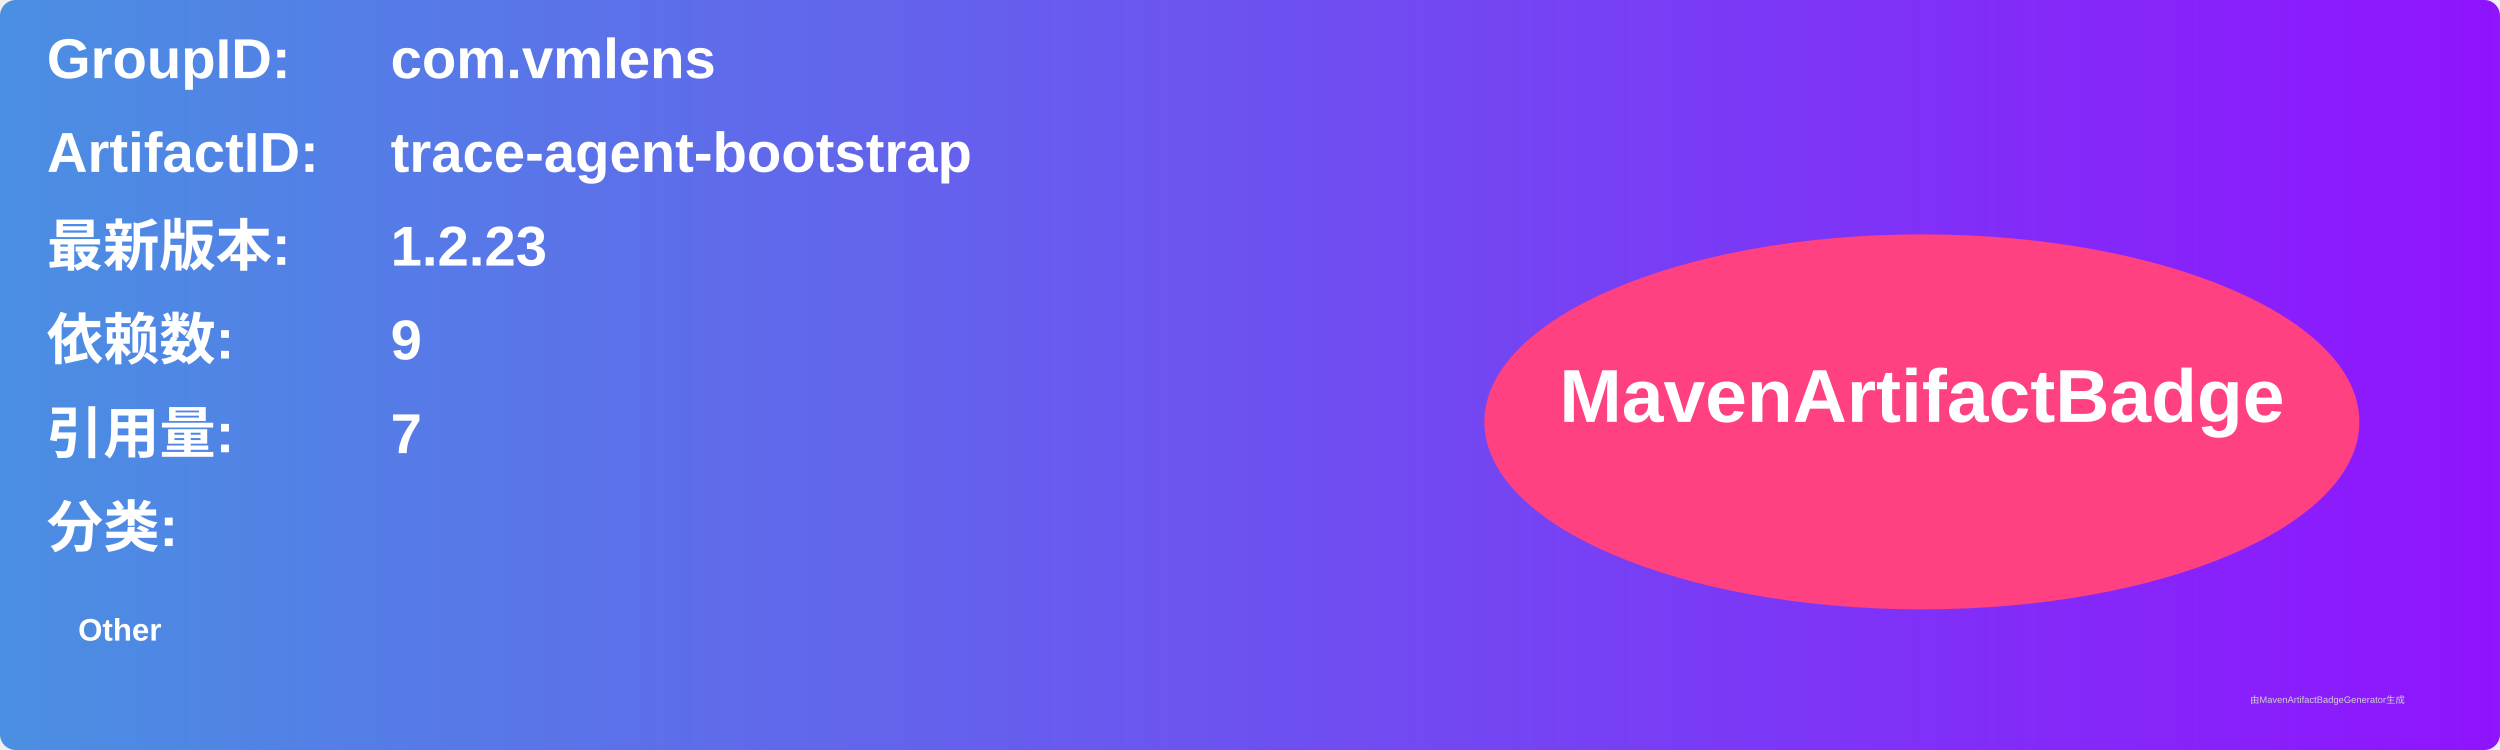
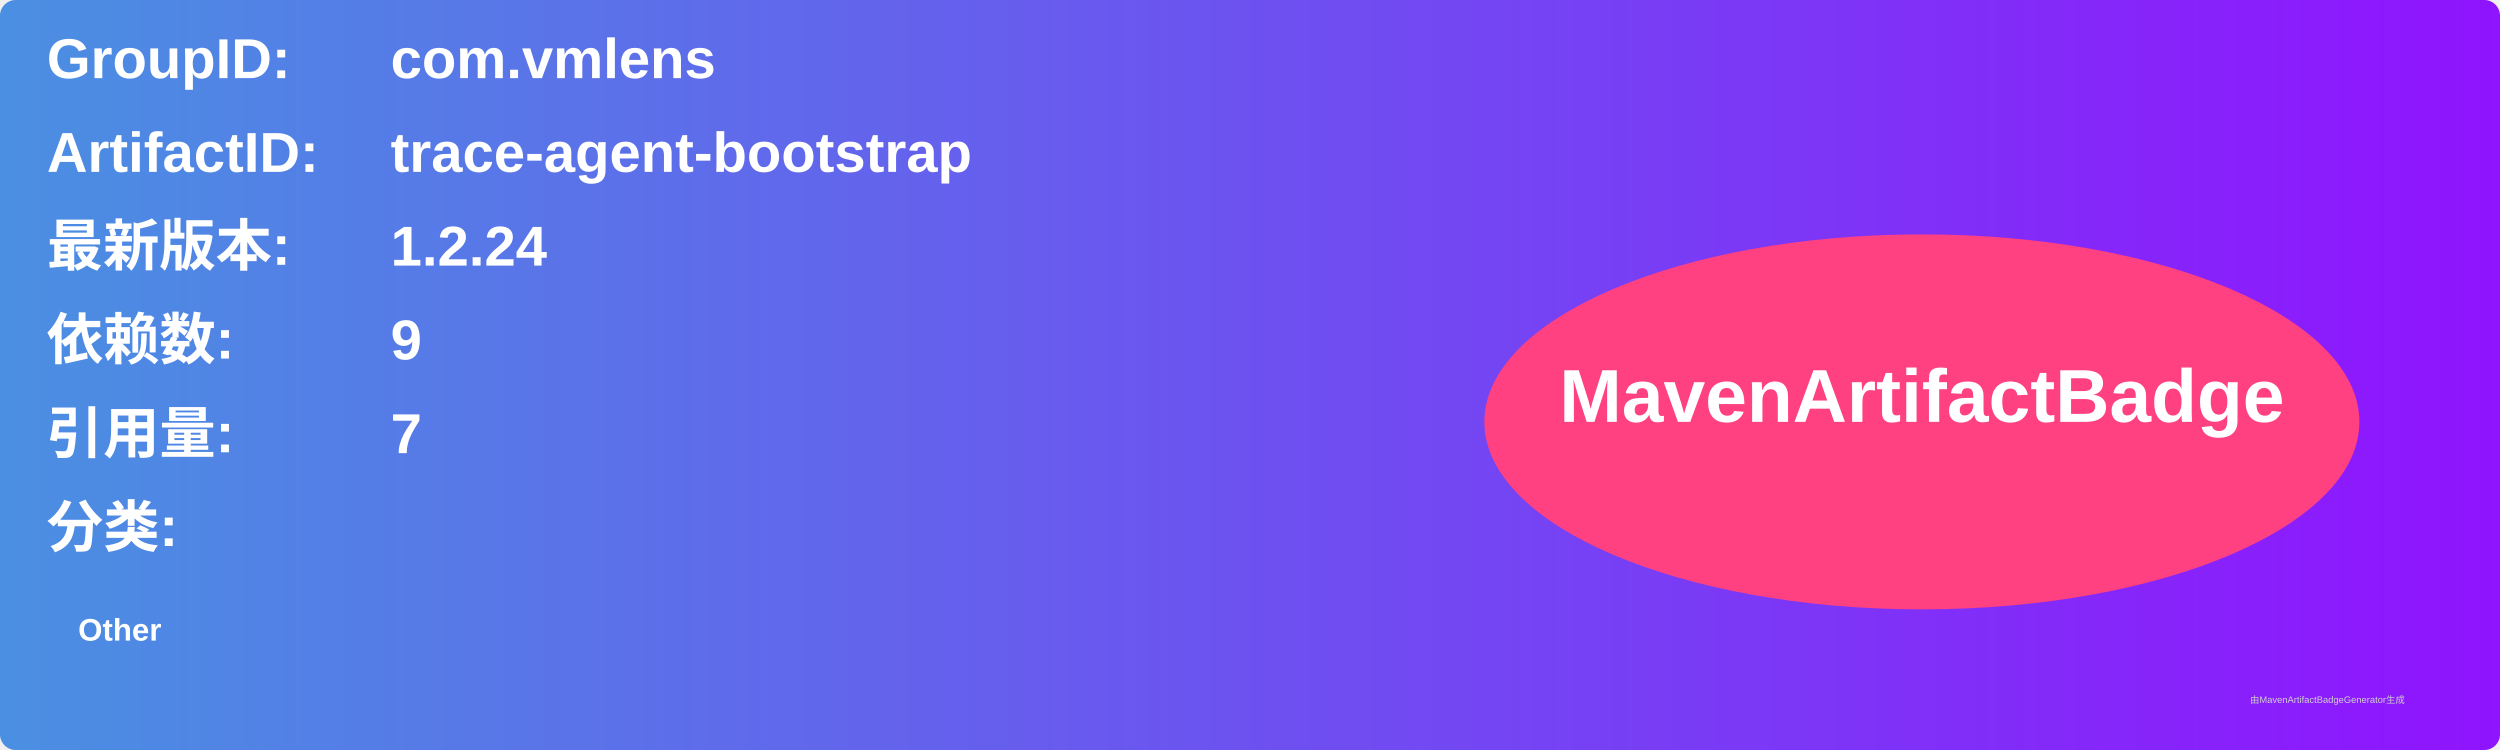
<svg xmlns="http://www.w3.org/2000/svg" width="800" height="240" viewBox="0 0 800 240">
  <linearGradient id="grad" x1="0%" y1="0%" x2="100%" y2="0%">
    <stop offset="0%" stop-color="#4a90e2" />
    <stop offset="100%" stop-color="#9013fe" />
  </linearGradient>
  <rect width="100%" height="100%" rx="5" ry="5" fill="url(#grad)" />
  <g transform="translate(15, 15)">
    <text x="0" y="10" font-family="Arial" font-size="18" fill="white" font-weight="bold" width="260">GroupID:</text>
    <text x="110" y="10" font-family="Arial" font-size="18" fill="white" font-weight="bold" width="460">com.vmlens</text>
    <text x="0" y="40" font-family="Arial" font-size="18" fill="white" font-weight="bold" width="260">ArtifactID:</text>
    <text x="110" y="40" font-family="Arial" font-size="18" fill="white" font-weight="bold" width="460">trace-agent-bootstrap</text>
    <text x="0" y="70" font-family="Arial" font-size="18" fill="white" font-weight="bold">最新版本:</text>
    <text x="110" y="70" font-family="Arial" font-size="18" fill="white" font-weight="bold">
-       <tspan font-weight="bold">1.2.23</tspan>
+       <tspan font-weight="bold">1.2.24</tspan>
    </text>
    <text x="0" y="100" font-family="Arial" font-size="18" fill="white" font-weight="bold">依赖数: </text>
    <text x="110" y="100" font-family="Arial" font-size="18" fill="white">
      <tspan font-weight="bold">9</tspan>
    </text>
    <text x="0" y="130" font-family="Arial" font-size="18" fill="white" font-weight="bold">引用量: </text>
    <text x="110" y="130" font-family="Arial" font-size="18" fill="white">
      <tspan font-weight="bold">7</tspan>
    </text>
    <text x="0" y="160" font-family="Arial" font-size="18" fill="white" font-weight="bold">分类:</text>
    <text x="10" y="190" font-family="Arial" font-size="10" fill="white">
      <tspan font-weight="bold">Other</tspan>
    </text>
    <ellipse cx="600" cy="120" rx="140" ry="60" fill="#ff4081" />
    <text x="600" y="120" text-anchor="middle" font-family="Arial" font-size="24" fill="white" font-weight="bold">MavenArtifactBadge</text>
  </g>
  <text x="720" y="225" font-family="Arial" font-size="3" fill="#d0d0d0">由MavenArtifactBadgeGenerator生成</text>
</svg>
